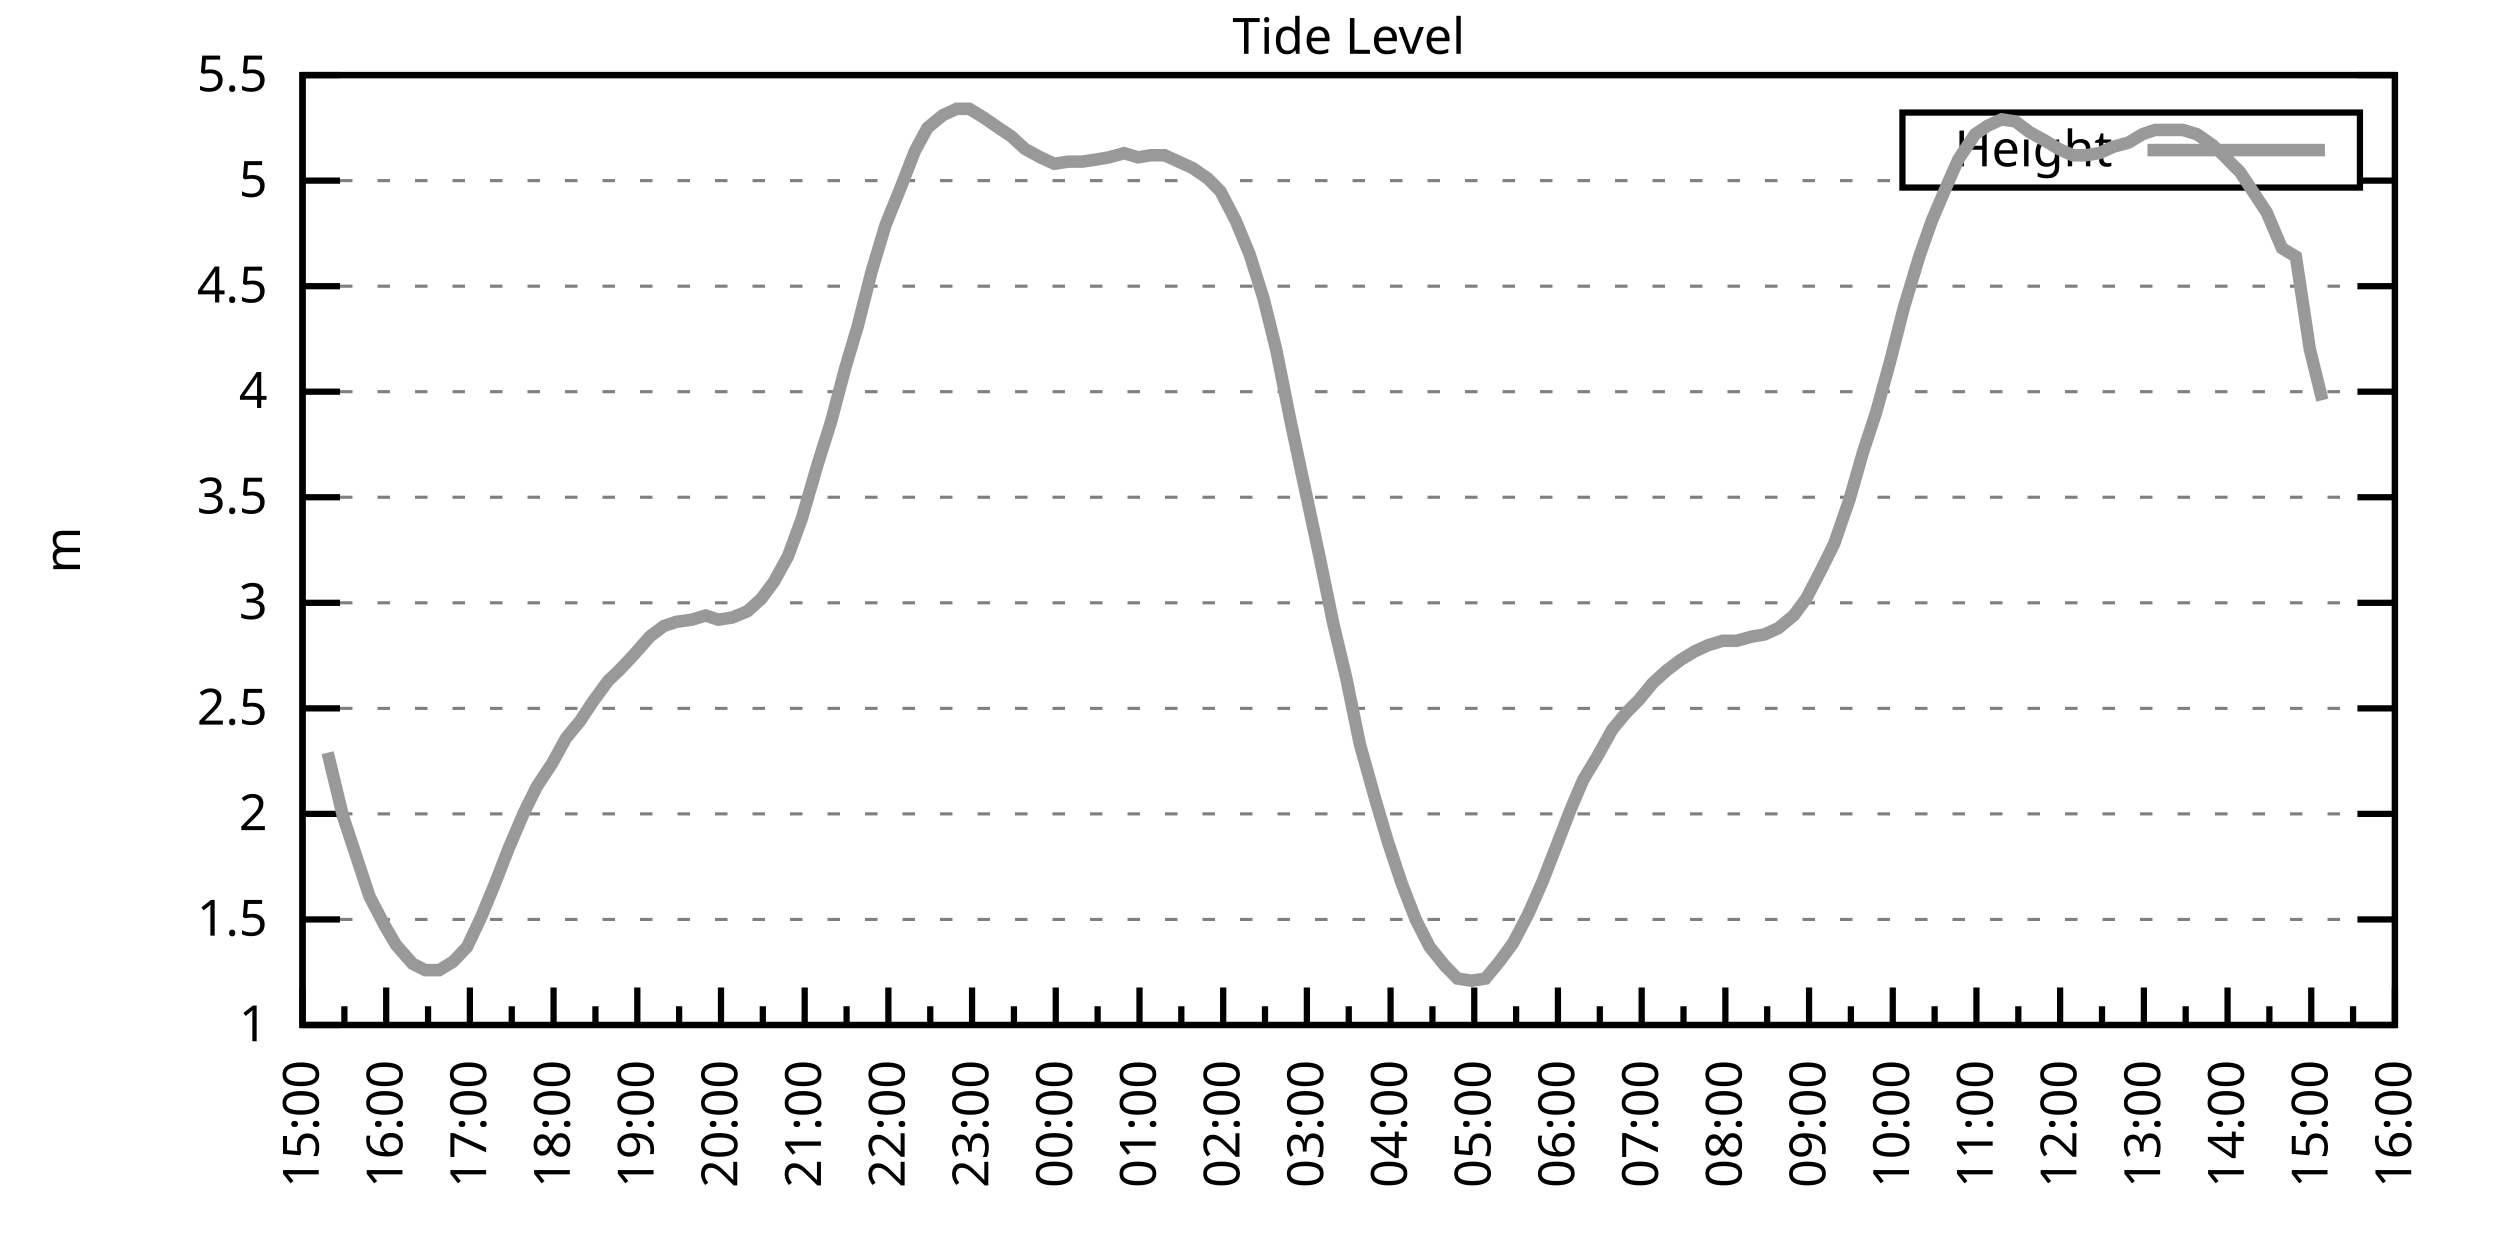
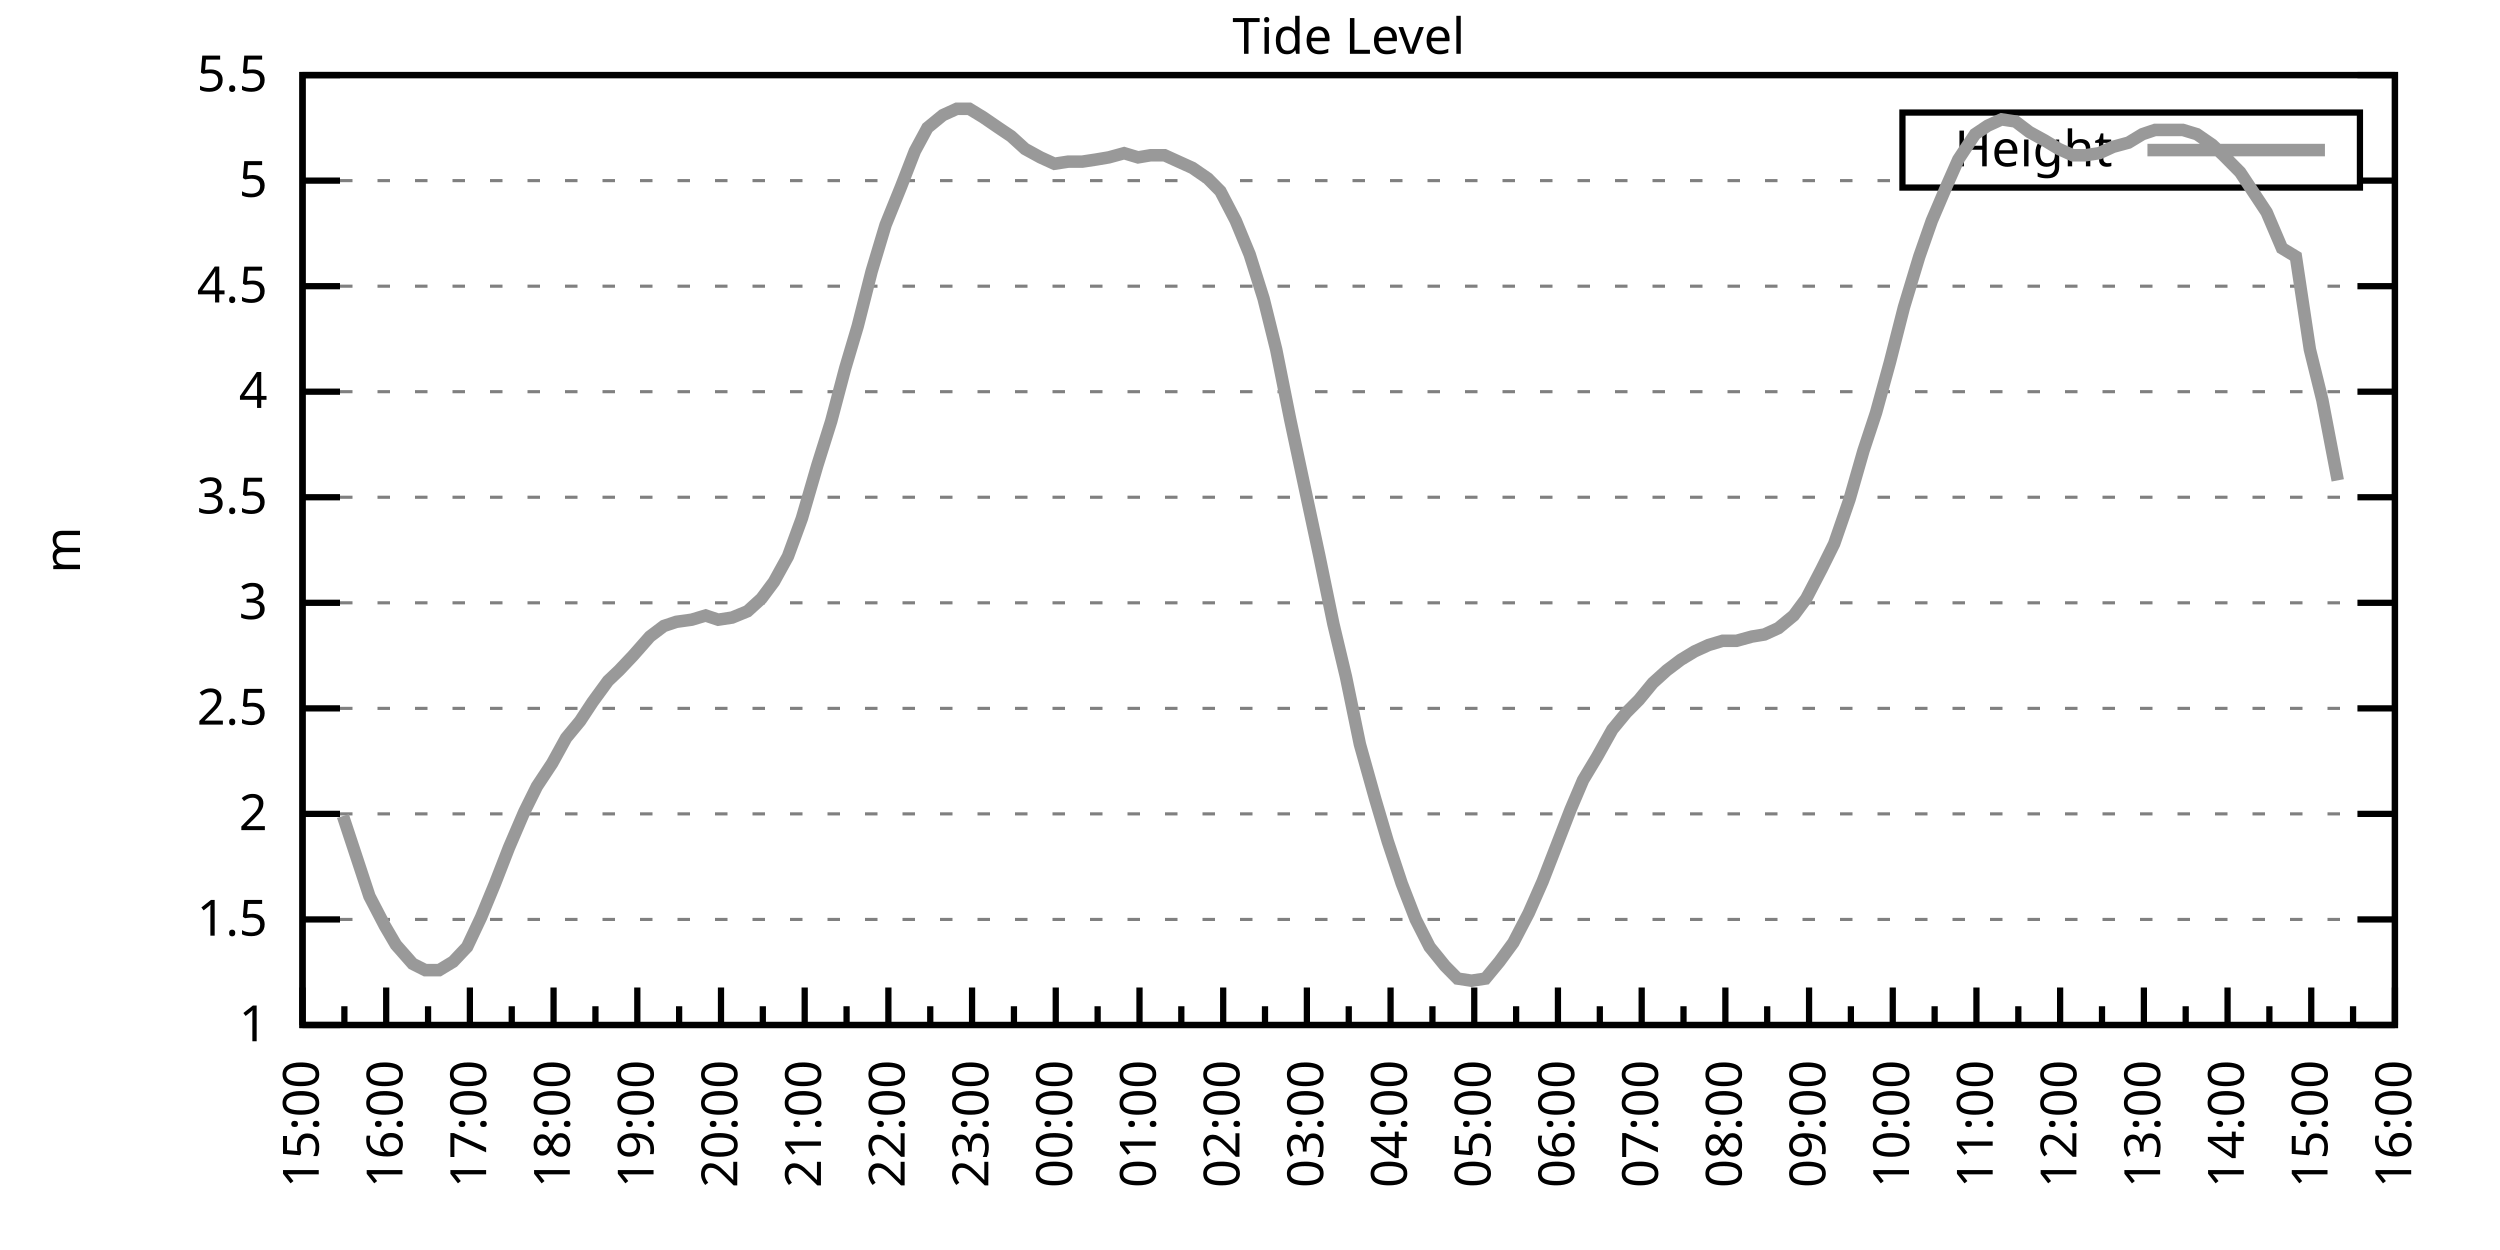
<svg xmlns="http://www.w3.org/2000/svg" xmlns:xlink="http://www.w3.org/1999/xlink" width="400" height="200" viewBox="0 0 400 200">
  <g id="gnuplot_canvas">
    <rect x="0" y="0" width="400" height="200" fill="none" />
    <defs>
      <circle id="gpDot" r="0.5" stroke-width="0.5" stroke="currentColor" />
      <path id="gpPt0" stroke-width="0.333" stroke="currentColor" d="M-1,0 h2 M0,-1 v2" />
      <path id="gpPt1" stroke-width="0.333" stroke="currentColor" d="M-1,-1 L1,1 M1,-1 L-1,1" />
      <path id="gpPt2" stroke-width="0.333" stroke="currentColor" d="M-1,0 L1,0 M0,-1 L0,1 M-1,-1 L1,1 M-1,1 L1,-1" />
      <rect id="gpPt3" stroke-width="0.333" stroke="currentColor" x="-1" y="-1" width="2" height="2" />
      <rect id="gpPt4" stroke-width="0.333" stroke="currentColor" fill="currentColor" x="-1" y="-1" width="2" height="2" />
      <circle id="gpPt5" stroke-width="0.333" stroke="currentColor" cx="0" cy="0" r="1" />
      <use xlink:href="#gpPt5" id="gpPt6" fill="currentColor" stroke="none" />
      <path id="gpPt7" stroke-width="0.333" stroke="currentColor" d="M0,-1.33 L-1.33,0.67 L1.33,0.67 z" />
      <use xlink:href="#gpPt7" id="gpPt8" fill="currentColor" stroke="none" />
      <use xlink:href="#gpPt7" id="gpPt9" stroke="currentColor" transform="rotate(180)" />
      <use xlink:href="#gpPt9" id="gpPt10" fill="currentColor" stroke="none" />
      <use xlink:href="#gpPt3" id="gpPt11" stroke="currentColor" transform="rotate(45)" />
      <use xlink:href="#gpPt11" id="gpPt12" fill="currentColor" stroke="none" />
      <path id="gpPt13" stroke-width="0.333" stroke="currentColor" d="M0,1.330 L1.265,0.411 L0.782,-1.067 L-0.782,-1.076 L-1.265,0.411 z" />
      <use xlink:href="#gpPt13" id="gpPt14" fill="currentColor" stroke="none" />
      <filter id="textbox" filterUnits="objectBoundingBox" x="0" y="0" height="1" width="1">
        <feFlood flood-color="white" flood-opacity="1" result="bgnd" />
        <feComposite in="SourceGraphic" in2="bgnd" operator="atop" />
      </filter>
      <filter id="greybox" filterUnits="objectBoundingBox" x="0" y="0" height="1" width="1">
        <feFlood flood-color="lightgrey" flood-opacity="1" result="grey" />
        <feComposite in="SourceGraphic" in2="grey" operator="atop" />
      </filter>
    </defs>
    <g fill="none" color="white" stroke="currentColor" stroke-width="1.00" stroke-linecap="butt" stroke-linejoin="miter">
</g>
    <g fill="none" color="black" stroke="currentColor" stroke-width="1.00" stroke-linecap="butt" stroke-linejoin="miter">
      <g stroke="none" shape-rendering="crispEdges">
        <polygon fill="rgb(255, 255, 255)" points="48.40,164.00 383.18,164.00 383.18,12.02 48.40,12.02 " />
      </g>
    </g>
    <g fill="none" color="black" stroke="currentColor" stroke-width="1.00" stroke-linecap="butt" stroke-linejoin="miter">
</g>
    <g fill="none" color="black" stroke="black" stroke-width="0.50" stroke-linecap="butt" stroke-linejoin="miter">
</g>
    <g fill="none" color="gray" stroke="currentColor" stroke-width="0.50" stroke-linecap="butt" stroke-linejoin="miter">
      <path stroke="gray" stroke-dasharray="2,4" class="gridline" d="M48.40,164.00 L383.19,164.00  " />
    </g>
    <g fill="none" color="gray" stroke="gray" stroke-width="1.00" stroke-linecap="butt" stroke-linejoin="miter">
</g>
    <g fill="none" color="black" stroke="currentColor" stroke-width="1.00" stroke-linecap="butt" stroke-linejoin="miter">
      <path stroke="black" d="M48.40,164.00 L54.40,164.00 M383.19,164.00 L377.19,164.00  " />
      <g transform="translate(42.80,166.60)" stroke="none" fill="black" font-family="Sans" font-size="8.00" text-anchor="end">
        <text>
          <tspan font-family="Sans"> 1</tspan>
        </text>
      </g>
    </g>
    <g fill="none" color="black" stroke="currentColor" stroke-width="1.00" stroke-linecap="butt" stroke-linejoin="miter">
</g>
    <g fill="none" color="black" stroke="black" stroke-width="0.50" stroke-linecap="butt" stroke-linejoin="miter">
</g>
    <g fill="none" color="gray" stroke="currentColor" stroke-width="0.50" stroke-linecap="butt" stroke-linejoin="miter">
      <path stroke="gray" stroke-dasharray="2,4" class="gridline" d="M48.40,147.11 L383.19,147.11  " />
    </g>
    <g fill="none" color="gray" stroke="gray" stroke-width="1.00" stroke-linecap="butt" stroke-linejoin="miter">
</g>
    <g fill="none" color="black" stroke="currentColor" stroke-width="1.00" stroke-linecap="butt" stroke-linejoin="miter">
      <path stroke="black" d="M48.40,147.11 L54.40,147.11 M383.19,147.11 L377.19,147.11  " />
      <g transform="translate(42.80,149.71)" stroke="none" fill="black" font-family="Sans" font-size="8.00" text-anchor="end">
        <text>
          <tspan font-family="Sans"> 1.5</tspan>
        </text>
      </g>
    </g>
    <g fill="none" color="black" stroke="currentColor" stroke-width="1.00" stroke-linecap="butt" stroke-linejoin="miter">
</g>
    <g fill="none" color="black" stroke="black" stroke-width="0.50" stroke-linecap="butt" stroke-linejoin="miter">
</g>
    <g fill="none" color="gray" stroke="currentColor" stroke-width="0.50" stroke-linecap="butt" stroke-linejoin="miter">
      <path stroke="gray" stroke-dasharray="2,4" class="gridline" d="M48.40,130.22 L383.19,130.22  " />
    </g>
    <g fill="none" color="gray" stroke="gray" stroke-width="1.00" stroke-linecap="butt" stroke-linejoin="miter">
</g>
    <g fill="none" color="black" stroke="currentColor" stroke-width="1.00" stroke-linecap="butt" stroke-linejoin="miter">
      <path stroke="black" d="M48.40,130.22 L54.40,130.22 M383.19,130.22 L377.19,130.22  " />
      <g transform="translate(42.80,132.82)" stroke="none" fill="black" font-family="Sans" font-size="8.00" text-anchor="end">
        <text>
          <tspan font-family="Sans"> 2</tspan>
        </text>
      </g>
    </g>
    <g fill="none" color="black" stroke="currentColor" stroke-width="1.00" stroke-linecap="butt" stroke-linejoin="miter">
</g>
    <g fill="none" color="black" stroke="black" stroke-width="0.50" stroke-linecap="butt" stroke-linejoin="miter">
</g>
    <g fill="none" color="gray" stroke="currentColor" stroke-width="0.50" stroke-linecap="butt" stroke-linejoin="miter">
      <path stroke="gray" stroke-dasharray="2,4" class="gridline" d="M48.40,113.34 L383.19,113.34  " />
    </g>
    <g fill="none" color="gray" stroke="gray" stroke-width="1.00" stroke-linecap="butt" stroke-linejoin="miter">
</g>
    <g fill="none" color="black" stroke="currentColor" stroke-width="1.00" stroke-linecap="butt" stroke-linejoin="miter">
      <path stroke="black" d="M48.40,113.34 L54.40,113.34 M383.19,113.34 L377.19,113.34  " />
      <g transform="translate(42.80,115.94)" stroke="none" fill="black" font-family="Sans" font-size="8.00" text-anchor="end">
        <text>
          <tspan font-family="Sans"> 2.5</tspan>
        </text>
      </g>
    </g>
    <g fill="none" color="black" stroke="currentColor" stroke-width="1.00" stroke-linecap="butt" stroke-linejoin="miter">
</g>
    <g fill="none" color="black" stroke="black" stroke-width="0.50" stroke-linecap="butt" stroke-linejoin="miter">
</g>
    <g fill="none" color="gray" stroke="currentColor" stroke-width="0.50" stroke-linecap="butt" stroke-linejoin="miter">
      <path stroke="gray" stroke-dasharray="2,4" class="gridline" d="M48.40,96.45 L383.19,96.45  " />
    </g>
    <g fill="none" color="gray" stroke="gray" stroke-width="1.00" stroke-linecap="butt" stroke-linejoin="miter">
</g>
    <g fill="none" color="black" stroke="currentColor" stroke-width="1.00" stroke-linecap="butt" stroke-linejoin="miter">
      <path stroke="black" d="M48.40,96.45 L54.40,96.45 M383.19,96.45 L377.19,96.45  " />
      <g transform="translate(42.80,99.05)" stroke="none" fill="black" font-family="Sans" font-size="8.00" text-anchor="end">
        <text>
          <tspan font-family="Sans"> 3</tspan>
        </text>
      </g>
    </g>
    <g fill="none" color="black" stroke="currentColor" stroke-width="1.00" stroke-linecap="butt" stroke-linejoin="miter">
</g>
    <g fill="none" color="black" stroke="black" stroke-width="0.50" stroke-linecap="butt" stroke-linejoin="miter">
</g>
    <g fill="none" color="gray" stroke="currentColor" stroke-width="0.50" stroke-linecap="butt" stroke-linejoin="miter">
      <path stroke="gray" stroke-dasharray="2,4" class="gridline" d="M48.40,79.56 L383.19,79.56  " />
    </g>
    <g fill="none" color="gray" stroke="gray" stroke-width="1.00" stroke-linecap="butt" stroke-linejoin="miter">
</g>
    <g fill="none" color="black" stroke="currentColor" stroke-width="1.00" stroke-linecap="butt" stroke-linejoin="miter">
      <path stroke="black" d="M48.40,79.56 L54.40,79.56 M383.19,79.56 L377.19,79.56  " />
      <g transform="translate(42.80,82.16)" stroke="none" fill="black" font-family="Sans" font-size="8.00" text-anchor="end">
        <text>
          <tspan font-family="Sans"> 3.5</tspan>
        </text>
      </g>
    </g>
    <g fill="none" color="black" stroke="currentColor" stroke-width="1.00" stroke-linecap="butt" stroke-linejoin="miter">
</g>
    <g fill="none" color="black" stroke="black" stroke-width="0.50" stroke-linecap="butt" stroke-linejoin="miter">
</g>
    <g fill="none" color="gray" stroke="currentColor" stroke-width="0.50" stroke-linecap="butt" stroke-linejoin="miter">
      <path stroke="gray" stroke-dasharray="2,4" class="gridline" d="M48.40,62.67 L383.19,62.67  " />
    </g>
    <g fill="none" color="gray" stroke="gray" stroke-width="1.00" stroke-linecap="butt" stroke-linejoin="miter">
</g>
    <g fill="none" color="black" stroke="currentColor" stroke-width="1.00" stroke-linecap="butt" stroke-linejoin="miter">
      <path stroke="black" d="M48.40,62.67 L54.40,62.67 M383.19,62.67 L377.19,62.67  " />
      <g transform="translate(42.80,65.27)" stroke="none" fill="black" font-family="Sans" font-size="8.00" text-anchor="end">
        <text>
          <tspan font-family="Sans"> 4</tspan>
        </text>
      </g>
    </g>
    <g fill="none" color="black" stroke="currentColor" stroke-width="1.00" stroke-linecap="butt" stroke-linejoin="miter">
</g>
    <g fill="none" color="black" stroke="black" stroke-width="0.50" stroke-linecap="butt" stroke-linejoin="miter">
</g>
    <g fill="none" color="gray" stroke="currentColor" stroke-width="0.50" stroke-linecap="butt" stroke-linejoin="miter">
      <path stroke="gray" stroke-dasharray="2,4" class="gridline" d="M48.40,45.79 L383.19,45.79  " />
    </g>
    <g fill="none" color="gray" stroke="gray" stroke-width="1.00" stroke-linecap="butt" stroke-linejoin="miter">
</g>
    <g fill="none" color="black" stroke="currentColor" stroke-width="1.00" stroke-linecap="butt" stroke-linejoin="miter">
      <path stroke="black" d="M48.40,45.79 L54.40,45.79 M383.19,45.79 L377.19,45.79  " />
      <g transform="translate(42.80,48.39)" stroke="none" fill="black" font-family="Sans" font-size="8.00" text-anchor="end">
        <text>
          <tspan font-family="Sans"> 4.5</tspan>
        </text>
      </g>
    </g>
    <g fill="none" color="black" stroke="currentColor" stroke-width="1.00" stroke-linecap="butt" stroke-linejoin="miter">
</g>
    <g fill="none" color="black" stroke="black" stroke-width="0.50" stroke-linecap="butt" stroke-linejoin="miter">
</g>
    <g fill="none" color="gray" stroke="currentColor" stroke-width="0.50" stroke-linecap="butt" stroke-linejoin="miter">
      <path stroke="gray" stroke-dasharray="2,4" class="gridline" d="M48.40,28.90 L304.39,28.90 M377.59,28.90 L383.19,28.90  " />
    </g>
    <g fill="none" color="gray" stroke="gray" stroke-width="1.00" stroke-linecap="butt" stroke-linejoin="miter">
</g>
    <g fill="none" color="black" stroke="currentColor" stroke-width="1.00" stroke-linecap="butt" stroke-linejoin="miter">
      <path stroke="black" d="M48.40,28.90 L54.40,28.90 M383.19,28.90 L377.19,28.90  " />
      <g transform="translate(42.80,31.50)" stroke="none" fill="black" font-family="Sans" font-size="8.00" text-anchor="end">
        <text>
          <tspan font-family="Sans"> 5</tspan>
        </text>
      </g>
    </g>
    <g fill="none" color="black" stroke="currentColor" stroke-width="1.00" stroke-linecap="butt" stroke-linejoin="miter">
</g>
    <g fill="none" color="black" stroke="black" stroke-width="0.50" stroke-linecap="butt" stroke-linejoin="miter">
</g>
    <g fill="none" color="gray" stroke="currentColor" stroke-width="0.50" stroke-linecap="butt" stroke-linejoin="miter">
      <path stroke="gray" stroke-dasharray="2,4" class="gridline" d="M48.40,12.01 L383.19,12.01  " />
    </g>
    <g fill="none" color="gray" stroke="gray" stroke-width="1.00" stroke-linecap="butt" stroke-linejoin="miter">
</g>
    <g fill="none" color="black" stroke="currentColor" stroke-width="1.00" stroke-linecap="butt" stroke-linejoin="miter">
      <path stroke="black" d="M48.40,12.01 L54.40,12.01 M383.19,12.01 L377.19,12.01  " />
      <g transform="translate(42.80,14.61)" stroke="none" fill="black" font-family="Sans" font-size="8.00" text-anchor="end">
        <text>
          <tspan font-family="Sans"> 5.5</tspan>
        </text>
      </g>
    </g>
    <g fill="none" color="black" stroke="currentColor" stroke-width="1.00" stroke-linecap="butt" stroke-linejoin="miter">
      <path stroke="black" d="M48.40,164.00 L48.40,158.00  " />
      <g transform="translate(51.00,169.60) rotate(270)" stroke="none" fill="black" font-family="Sans" font-size="8.00" text-anchor="end">
        <text>
          <tspan font-family="Sans">15:00</tspan>
        </text>
      </g>
    </g>
    <g fill="none" color="black" stroke="currentColor" stroke-width="1.00" stroke-linecap="butt" stroke-linejoin="miter">
      <path stroke="black" d="M55.10,164.00 L55.10,161.00 M61.79,164.00 L61.79,158.00  " />
      <g transform="translate(64.39,169.60) rotate(270)" stroke="none" fill="black" font-family="Sans" font-size="8.00" text-anchor="end">
        <text>
          <tspan font-family="Sans">16:00</tspan>
        </text>
      </g>
    </g>
    <g fill="none" color="black" stroke="currentColor" stroke-width="1.00" stroke-linecap="butt" stroke-linejoin="miter">
      <path stroke="black" d="M68.49,164.00 L68.49,161.00 M75.18,164.00 L75.18,158.00  " />
      <g transform="translate(77.78,169.60) rotate(270)" stroke="none" fill="black" font-family="Sans" font-size="8.00" text-anchor="end">
        <text>
          <tspan font-family="Sans">17:00</tspan>
        </text>
      </g>
    </g>
    <g fill="none" color="black" stroke="currentColor" stroke-width="1.00" stroke-linecap="butt" stroke-linejoin="miter">
      <path stroke="black" d="M81.88,164.00 L81.88,161.00 M88.57,164.00 L88.57,158.00  " />
      <g transform="translate(91.17,169.60) rotate(270)" stroke="none" fill="black" font-family="Sans" font-size="8.00" text-anchor="end">
        <text>
          <tspan font-family="Sans">18:00</tspan>
        </text>
      </g>
    </g>
    <g fill="none" color="black" stroke="currentColor" stroke-width="1.00" stroke-linecap="butt" stroke-linejoin="miter">
      <path stroke="black" d="M95.27,164.00 L95.27,161.00 M101.97,164.00 L101.97,158.00  " />
      <g transform="translate(104.57,169.60) rotate(270)" stroke="none" fill="black" font-family="Sans" font-size="8.00" text-anchor="end">
        <text>
          <tspan font-family="Sans">19:00</tspan>
        </text>
      </g>
    </g>
    <g fill="none" color="black" stroke="currentColor" stroke-width="1.00" stroke-linecap="butt" stroke-linejoin="miter">
      <path stroke="black" d="M108.66,164.00 L108.66,161.00 M115.36,164.00 L115.36,158.00  " />
      <g transform="translate(117.96,169.60) rotate(270)" stroke="none" fill="black" font-family="Sans" font-size="8.00" text-anchor="end">
        <text>
          <tspan font-family="Sans">20:00</tspan>
        </text>
      </g>
    </g>
    <g fill="none" color="black" stroke="currentColor" stroke-width="1.00" stroke-linecap="butt" stroke-linejoin="miter">
      <path stroke="black" d="M122.05,164.00 L122.05,161.00 M128.75,164.00 L128.75,158.00  " />
      <g transform="translate(131.35,169.60) rotate(270)" stroke="none" fill="black" font-family="Sans" font-size="8.00" text-anchor="end">
        <text>
          <tspan font-family="Sans">21:00</tspan>
        </text>
      </g>
    </g>
    <g fill="none" color="black" stroke="currentColor" stroke-width="1.00" stroke-linecap="butt" stroke-linejoin="miter">
      <path stroke="black" d="M135.45,164.00 L135.45,161.00 M142.14,164.00 L142.14,158.00  " />
      <g transform="translate(144.74,169.60) rotate(270)" stroke="none" fill="black" font-family="Sans" font-size="8.00" text-anchor="end">
        <text>
          <tspan font-family="Sans">22:00</tspan>
        </text>
      </g>
    </g>
    <g fill="none" color="black" stroke="currentColor" stroke-width="1.00" stroke-linecap="butt" stroke-linejoin="miter">
      <path stroke="black" d="M148.84,164.00 L148.84,161.00 M155.53,164.00 L155.53,158.00  " />
      <g transform="translate(158.13,169.60) rotate(270)" stroke="none" fill="black" font-family="Sans" font-size="8.00" text-anchor="end">
        <text>
          <tspan font-family="Sans">23:00</tspan>
        </text>
      </g>
    </g>
    <g fill="none" color="black" stroke="currentColor" stroke-width="1.00" stroke-linecap="butt" stroke-linejoin="miter">
      <path stroke="black" d="M162.23,164.00 L162.23,161.00 M168.92,164.00 L168.92,158.00  " />
      <g transform="translate(171.52,169.60) rotate(270)" stroke="none" fill="black" font-family="Sans" font-size="8.00" text-anchor="end">
        <text>
          <tspan font-family="Sans">00:00</tspan>
        </text>
      </g>
    </g>
    <g fill="none" color="black" stroke="currentColor" stroke-width="1.00" stroke-linecap="butt" stroke-linejoin="miter">
      <path stroke="black" d="M175.62,164.00 L175.62,161.00 M182.32,164.00 L182.32,158.00  " />
      <g transform="translate(184.92,169.60) rotate(270)" stroke="none" fill="black" font-family="Sans" font-size="8.00" text-anchor="end">
        <text>
          <tspan font-family="Sans">01:00</tspan>
        </text>
      </g>
    </g>
    <g fill="none" color="black" stroke="currentColor" stroke-width="1.00" stroke-linecap="butt" stroke-linejoin="miter">
      <path stroke="black" d="M189.01,164.00 L189.01,161.00 M195.71,164.00 L195.71,158.00  " />
      <g transform="translate(198.31,169.60) rotate(270)" stroke="none" fill="black" font-family="Sans" font-size="8.00" text-anchor="end">
        <text>
          <tspan font-family="Sans">02:00</tspan>
        </text>
      </g>
    </g>
    <g fill="none" color="black" stroke="currentColor" stroke-width="1.00" stroke-linecap="butt" stroke-linejoin="miter">
      <path stroke="black" d="M202.40,164.00 L202.40,161.00 M209.10,164.00 L209.10,158.00  " />
      <g transform="translate(211.70,169.60) rotate(270)" stroke="none" fill="black" font-family="Sans" font-size="8.00" text-anchor="end">
        <text>
          <tspan font-family="Sans">03:00</tspan>
        </text>
      </g>
    </g>
    <g fill="none" color="black" stroke="currentColor" stroke-width="1.00" stroke-linecap="butt" stroke-linejoin="miter">
      <path stroke="black" d="M215.80,164.00 L215.80,161.00 M222.49,164.00 L222.49,158.00  " />
      <g transform="translate(225.09,169.60) rotate(270)" stroke="none" fill="black" font-family="Sans" font-size="8.00" text-anchor="end">
        <text>
          <tspan font-family="Sans">04:00</tspan>
        </text>
      </g>
    </g>
    <g fill="none" color="black" stroke="currentColor" stroke-width="1.00" stroke-linecap="butt" stroke-linejoin="miter">
      <path stroke="black" d="M229.19,164.00 L229.19,161.00 M235.88,164.00 L235.88,158.00  " />
      <g transform="translate(238.48,169.60) rotate(270)" stroke="none" fill="black" font-family="Sans" font-size="8.00" text-anchor="end">
        <text>
          <tspan font-family="Sans">05:00</tspan>
        </text>
      </g>
    </g>
    <g fill="none" color="black" stroke="currentColor" stroke-width="1.00" stroke-linecap="butt" stroke-linejoin="miter">
      <path stroke="black" d="M242.58,164.00 L242.58,161.00 M249.27,164.00 L249.27,158.00  " />
      <g transform="translate(251.87,169.60) rotate(270)" stroke="none" fill="black" font-family="Sans" font-size="8.00" text-anchor="end">
        <text>
          <tspan font-family="Sans">06:00</tspan>
        </text>
      </g>
    </g>
    <g fill="none" color="black" stroke="currentColor" stroke-width="1.00" stroke-linecap="butt" stroke-linejoin="miter">
      <path stroke="black" d="M255.97,164.00 L255.97,161.00 M262.67,164.00 L262.67,158.00  " />
      <g transform="translate(265.27,169.60) rotate(270)" stroke="none" fill="black" font-family="Sans" font-size="8.00" text-anchor="end">
        <text>
          <tspan font-family="Sans">07:00</tspan>
        </text>
      </g>
    </g>
    <g fill="none" color="black" stroke="currentColor" stroke-width="1.00" stroke-linecap="butt" stroke-linejoin="miter">
      <path stroke="black" d="M269.36,164.00 L269.36,161.00 M276.06,164.00 L276.06,158.00  " />
      <g transform="translate(278.66,169.60) rotate(270)" stroke="none" fill="black" font-family="Sans" font-size="8.00" text-anchor="end">
        <text>
          <tspan font-family="Sans">08:00</tspan>
        </text>
      </g>
    </g>
    <g fill="none" color="black" stroke="currentColor" stroke-width="1.00" stroke-linecap="butt" stroke-linejoin="miter">
      <path stroke="black" d="M282.75,164.00 L282.75,161.00 M289.45,164.00 L289.45,158.00  " />
      <g transform="translate(292.05,169.60) rotate(270)" stroke="none" fill="black" font-family="Sans" font-size="8.00" text-anchor="end">
        <text>
          <tspan font-family="Sans">09:00</tspan>
        </text>
      </g>
    </g>
    <g fill="none" color="black" stroke="currentColor" stroke-width="1.00" stroke-linecap="butt" stroke-linejoin="miter">
      <path stroke="black" d="M296.14,164.00 L296.14,161.00 M302.84,164.00 L302.84,158.00  " />
      <g transform="translate(305.44,169.60) rotate(270)" stroke="none" fill="black" font-family="Sans" font-size="8.00" text-anchor="end">
        <text>
          <tspan font-family="Sans">10:00</tspan>
        </text>
      </g>
    </g>
    <g fill="none" color="black" stroke="currentColor" stroke-width="1.00" stroke-linecap="butt" stroke-linejoin="miter">
      <path stroke="black" d="M309.54,164.00 L309.54,161.00 M316.23,164.00 L316.23,158.00  " />
      <g transform="translate(318.83,169.60) rotate(270)" stroke="none" fill="black" font-family="Sans" font-size="8.00" text-anchor="end">
        <text>
          <tspan font-family="Sans">11:00</tspan>
        </text>
      </g>
    </g>
    <g fill="none" color="black" stroke="currentColor" stroke-width="1.00" stroke-linecap="butt" stroke-linejoin="miter">
      <path stroke="black" d="M322.93,164.00 L322.93,161.00 M329.62,164.00 L329.62,158.00  " />
      <g transform="translate(332.22,169.60) rotate(270)" stroke="none" fill="black" font-family="Sans" font-size="8.00" text-anchor="end">
        <text>
          <tspan font-family="Sans">12:00</tspan>
        </text>
      </g>
    </g>
    <g fill="none" color="black" stroke="currentColor" stroke-width="1.00" stroke-linecap="butt" stroke-linejoin="miter">
      <path stroke="black" d="M336.32,164.00 L336.32,161.00 M343.02,164.00 L343.02,158.00  " />
      <g transform="translate(345.62,169.60) rotate(270)" stroke="none" fill="black" font-family="Sans" font-size="8.00" text-anchor="end">
        <text>
          <tspan font-family="Sans">13:00</tspan>
        </text>
      </g>
    </g>
    <g fill="none" color="black" stroke="currentColor" stroke-width="1.00" stroke-linecap="butt" stroke-linejoin="miter">
      <path stroke="black" d="M349.71,164.00 L349.71,161.00 M356.41,164.00 L356.41,158.00  " />
      <g transform="translate(359.01,169.60) rotate(270)" stroke="none" fill="black" font-family="Sans" font-size="8.00" text-anchor="end">
        <text>
          <tspan font-family="Sans">14:00</tspan>
        </text>
      </g>
    </g>
    <g fill="none" color="black" stroke="currentColor" stroke-width="1.00" stroke-linecap="butt" stroke-linejoin="miter">
      <path stroke="black" d="M363.10,164.00 L363.10,161.00 M369.80,164.00 L369.80,158.00  " />
      <g transform="translate(372.40,169.60) rotate(270)" stroke="none" fill="black" font-family="Sans" font-size="8.00" text-anchor="end">
        <text>
          <tspan font-family="Sans">15:00</tspan>
        </text>
      </g>
    </g>
    <g fill="none" color="black" stroke="currentColor" stroke-width="1.00" stroke-linecap="butt" stroke-linejoin="miter">
      <path stroke="black" d="M376.49,164.00 L376.49,161.00 M383.19,164.00 L383.19,158.00  " />
      <g transform="translate(385.79,169.60) rotate(270)" stroke="none" fill="black" font-family="Sans" font-size="8.00" text-anchor="end">
        <text>
          <tspan font-family="Sans">16:00</tspan>
        </text>
      </g>
    </g>
    <g fill="none" color="black" stroke="currentColor" stroke-width="1.00" stroke-linecap="butt" stroke-linejoin="miter">
</g>
    <g fill="none" color="black" stroke="currentColor" stroke-width="1.00" stroke-linecap="butt" stroke-linejoin="miter">
      <path stroke="black" d="M48.40,12.01 L48.40,164.00 L383.19,164.00 L383.19,12.01 L48.40,12.01 Z  " />
    </g>
    <g fill="none" color="black" stroke="currentColor" stroke-width="1.00" stroke-linecap="butt" stroke-linejoin="miter">
      <g transform="translate(12.80,88.01) rotate(270)" stroke="none" fill="black" font-family="Sans" font-size="8.00" text-anchor="middle">
        <text>
          <tspan font-family="Sans">m</tspan>
        </text>
      </g>
    </g>
    <g fill="none" color="black" stroke="currentColor" stroke-width="1.00" stroke-linecap="butt" stroke-linejoin="miter">
</g>
    <g fill="none" color="black" stroke="currentColor" stroke-width="1.00" stroke-linecap="butt" stroke-linejoin="miter">
      <path stroke="black" d="M304.39,30.01 L304.39,18.01 L377.59,18.01 L377.59,30.01 L304.39,30.01 Z  " />
    </g>
    <g id="Tide_level_plot_1">
      <g fill="none" color="white" stroke="black" stroke-width="2.00" stroke-linecap="butt" stroke-linejoin="miter">
</g>
      <g fill="none" color="black" stroke="currentColor" stroke-width="2.00" stroke-linecap="butt" stroke-linejoin="miter">
        <g transform="translate(337.99,26.61)" stroke="none" fill="black" font-family="Sans" font-size="8.00" text-anchor="end">
          <text>
            <tspan font-family="Sans">Height</tspan>
          </text>
        </g>
      </g>
      <g fill="none" color="black" stroke="currentColor" stroke-width="2.00" stroke-linecap="butt" stroke-linejoin="miter">
-         <path stroke="rgb(153, 153, 153)" d="M343.59,24.01 L371.99,24.01 M52.42,120.43 L54.87,130.56 L56.88,136.64 L59.11,143.40 L61.57,148.13 L63.35,151.17   L66.03,154.21 L68.04,155.22 L70.27,155.22 L72.50,153.87 L74.74,151.50 L76.97,146.77 L79.20,141.37 L81.43,135.63   L83.89,129.89 L85.90,125.83 L88.35,122.12 L90.58,118.07 L92.82,115.36 L94.82,112.32 L97.28,108.95 L99.06,107.26   L101.30,104.89 L103.98,101.85 L106.21,100.16 L108.22,99.49 L110.67,99.15 L112.90,98.48 L114.91,99.15 L117.14,98.81   L119.60,97.80 L121.83,95.77 L123.84,93.07 L126.07,89.02 L128.30,82.94 L130.76,74.49 L132.99,67.40 L135.22,58.96   L137.23,52.20 L139.46,43.42 L141.69,35.99 L144.15,29.91 L146.38,24.17 L148.39,20.45 L150.85,18.43 L153.08,17.41   L155.09,17.41 L157.32,18.77 L159.77,20.45 L161.78,21.80 L164.01,23.83 L166.47,25.18 L168.70,26.20 L170.93,25.86   L173.17,25.86 L175.40,25.52 L177.41,25.18 L179.86,24.51 L182.09,25.18 L184.10,24.84 L186.33,24.84 L188.57,25.86   L190.80,26.87 L193.25,28.56 L195.26,30.59 L197.72,35.32 L199.95,40.72 L202.18,47.81 L204.19,55.92 L206.42,67.06   L208.65,77.53 L211.11,89.02 L213.34,99.83 L215.35,108.27 L217.58,119.08 L220.04,127.86 L222.04,134.62 L224.28,141.37   L226.51,147.11 L228.74,151.50 L231.20,154.54 L233.20,156.57 L235.44,156.91 L237.67,156.57 L239.90,153.87 L242.13,150.83   L244.59,146.10 L246.82,141.03 L249.05,135.29 L251.28,129.55 L253.29,124.82 L255.52,121.11 L257.98,116.71 L260.21,114.01   L262.22,111.99 L264.45,109.28 L266.68,107.26 L268.92,105.57 L271.15,104.22 L273.38,103.20 L275.61,102.53 L277.84,102.53   L280.30,101.85 L282.31,101.52 L284.54,100.50 L286.99,98.48 L289.00,95.77 L291.46,91.04 L293.47,86.99 L295.92,79.90   L298.15,72.13 L300.16,66.05 L302.39,57.94 L304.63,49.16 L307.08,41.06 L309.09,35.32 L311.54,29.57 L313.33,25.52   L316.01,21.47 L318.02,20.12 L320.25,19.10 L322.48,19.44 L324.71,21.13 L327.17,22.48 L329.40,23.83 L331.63,24.84   L333.64,24.84 L335.87,24.51 L338.10,23.49 L340.56,22.82 L342.79,21.47 L344.80,20.79 L347.26,20.79 L349.26,20.79   L351.50,21.47 L353.95,23.16 L355.74,24.84 L358.42,27.55 L360.65,30.92 L362.66,33.96 L365.11,39.71 L367.34,41.06   L369.58,55.92 L371.58,64.02  " />
+         <path stroke="rgb(153, 153, 153)" d="M343.59,24.01 L371.99,24.01 M54.87,130.56 L56.88,136.64 L59.11,143.40 L61.57,148.13 L63.35,151.17 L66.03,154.21   L68.04,155.22 L70.27,155.22 L72.50,153.87 L74.74,151.50 L76.97,146.77 L79.20,141.37 L81.43,135.63 L83.89,129.89   L85.90,125.83 L88.35,122.12 L90.58,118.07 L92.82,115.36 L94.82,112.32 L97.28,108.95 L99.06,107.26 L101.30,104.89   L103.98,101.85 L106.21,100.16 L108.22,99.49 L110.67,99.15 L112.90,98.48 L114.91,99.15 L117.14,98.81 L119.60,97.80   L121.83,95.77 L123.84,93.07 L126.07,89.02 L128.30,82.94 L130.76,74.49 L132.99,67.40 L135.22,58.96 L137.23,52.20   L139.46,43.42 L141.69,35.99 L144.15,29.91 L146.38,24.17 L148.39,20.45 L150.85,18.43 L153.08,17.41 L155.09,17.41   L157.32,18.77 L159.77,20.45 L161.78,21.80 L164.01,23.83 L166.47,25.18 L168.70,26.20 L170.93,25.86 L173.17,25.86   L175.40,25.52 L177.41,25.18 L179.86,24.51 L182.09,25.18 L184.10,24.84 L186.33,24.84 L188.57,25.86 L190.80,26.87   L193.25,28.56 L195.26,30.59 L197.72,35.32 L199.95,40.72 L202.18,47.81 L204.19,55.92 L206.42,67.06 L208.65,77.53   L211.11,89.02 L213.34,99.83 L215.35,108.27 L217.58,119.08 L220.04,127.86 L222.04,134.62 L224.28,141.37 L226.51,147.11   L228.74,151.50 L231.20,154.54 L233.20,156.57 L235.44,156.91 L237.67,156.57 L239.90,153.87 L242.13,150.83 L244.59,146.10   L246.82,141.03 L249.05,135.29 L251.28,129.55 L253.29,124.82 L255.52,121.11 L257.98,116.71 L260.21,114.01 L262.22,111.99   L264.45,109.28 L266.68,107.26 L268.92,105.57 L271.15,104.22 L273.38,103.20 L275.61,102.53 L277.84,102.53 L280.30,101.85   L282.31,101.52 L284.54,100.50 L286.99,98.48 L289.00,95.77 L291.46,91.04 L293.47,86.99 L295.92,79.90 L298.15,72.13   L300.16,66.05 L302.39,57.94 L304.63,49.16 L307.08,41.06 L309.09,35.32 L311.54,29.57 L313.33,25.52 L316.01,21.47   L318.02,20.12 L320.25,19.10 L322.48,19.44 L324.71,21.13 L327.17,22.48 L329.40,23.83 L331.63,24.84 L333.64,24.84   L335.87,24.51 L338.10,23.49 L340.56,22.82 L342.79,21.47 L344.80,20.79 L347.26,20.79 L349.26,20.79 L351.50,21.47   L353.95,23.16 L355.74,24.84 L358.42,27.55 L360.65,30.92 L362.66,33.96 L365.11,39.71 L367.34,41.06 L369.58,55.92   L371.58,64.02 L374.04,76.86  " />
      </g>
    </g>
    <g fill="none" color="black" stroke="currentColor" stroke-width="2.00" stroke-linecap="butt" stroke-linejoin="miter">
</g>
    <g fill="none" color="black" stroke="black" stroke-width="1.00" stroke-linecap="butt" stroke-linejoin="miter">
</g>
    <g fill="none" color="black" stroke="currentColor" stroke-width="1.00" stroke-linecap="butt" stroke-linejoin="miter">
      <path stroke="black" d="M48.40,12.01 L48.40,164.00 L383.19,164.00 L383.19,12.01 L48.40,12.01 Z  " />
    </g>
    <g fill="none" color="black" stroke="currentColor" stroke-width="1.00" stroke-linecap="butt" stroke-linejoin="miter">
      <g transform="translate(215.79,8.61)" stroke="none" fill="black" font-family="Sans" font-size="8.00" text-anchor="middle">
        <text>
          <tspan font-family="Sans">Tide Level</tspan>
        </text>
      </g>
    </g>
    <g fill="none" color="black" stroke="currentColor" stroke-width="1.00" stroke-linecap="butt" stroke-linejoin="miter">
</g>
  </g>
</svg>
